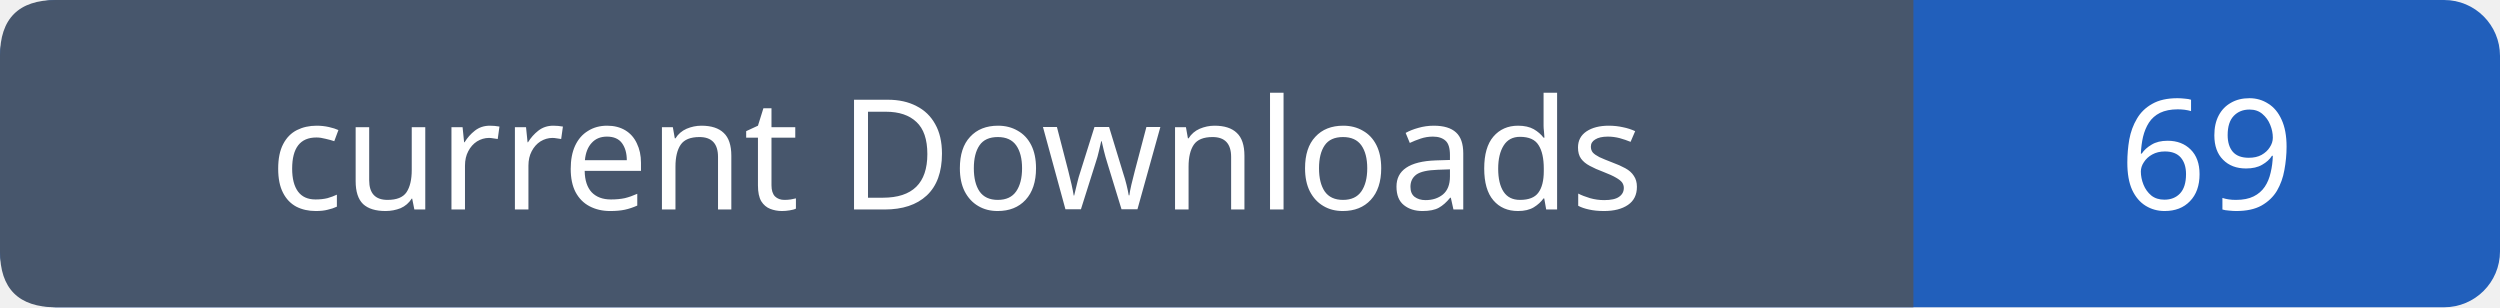
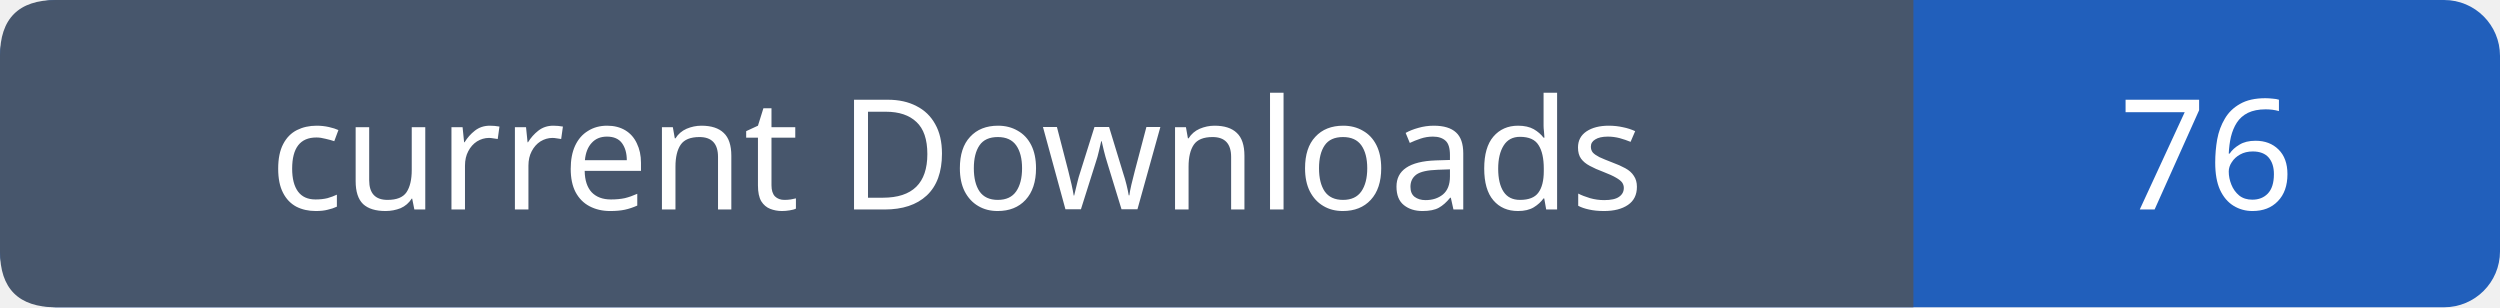
- <svg xmlns="http://www.w3.org/2000/svg" width="179" height="22" role="img" aria-label="current Downloads: 69">
+ <svg xmlns="http://www.w3.org/2000/svg" width="179" height="22" role="img" aria-label="current Downloads: 76">
  <rect width="179" height="22" rx="4" fill="#215fbb" />
  <path fill="#47566c" d="M4 0h133v22H4q-4 0-4-4V4q0-4 4-4" />
  <g font-family="Verdana,sans-serif" font-size="11" fill="white" text-anchor="middle">
    <text x="68.5" y="15">current Downloads</text>
-     <text x="158.0" y="15">69</text>
+     <text x="158.0" y="15">76</text>
  </g>
</svg>
